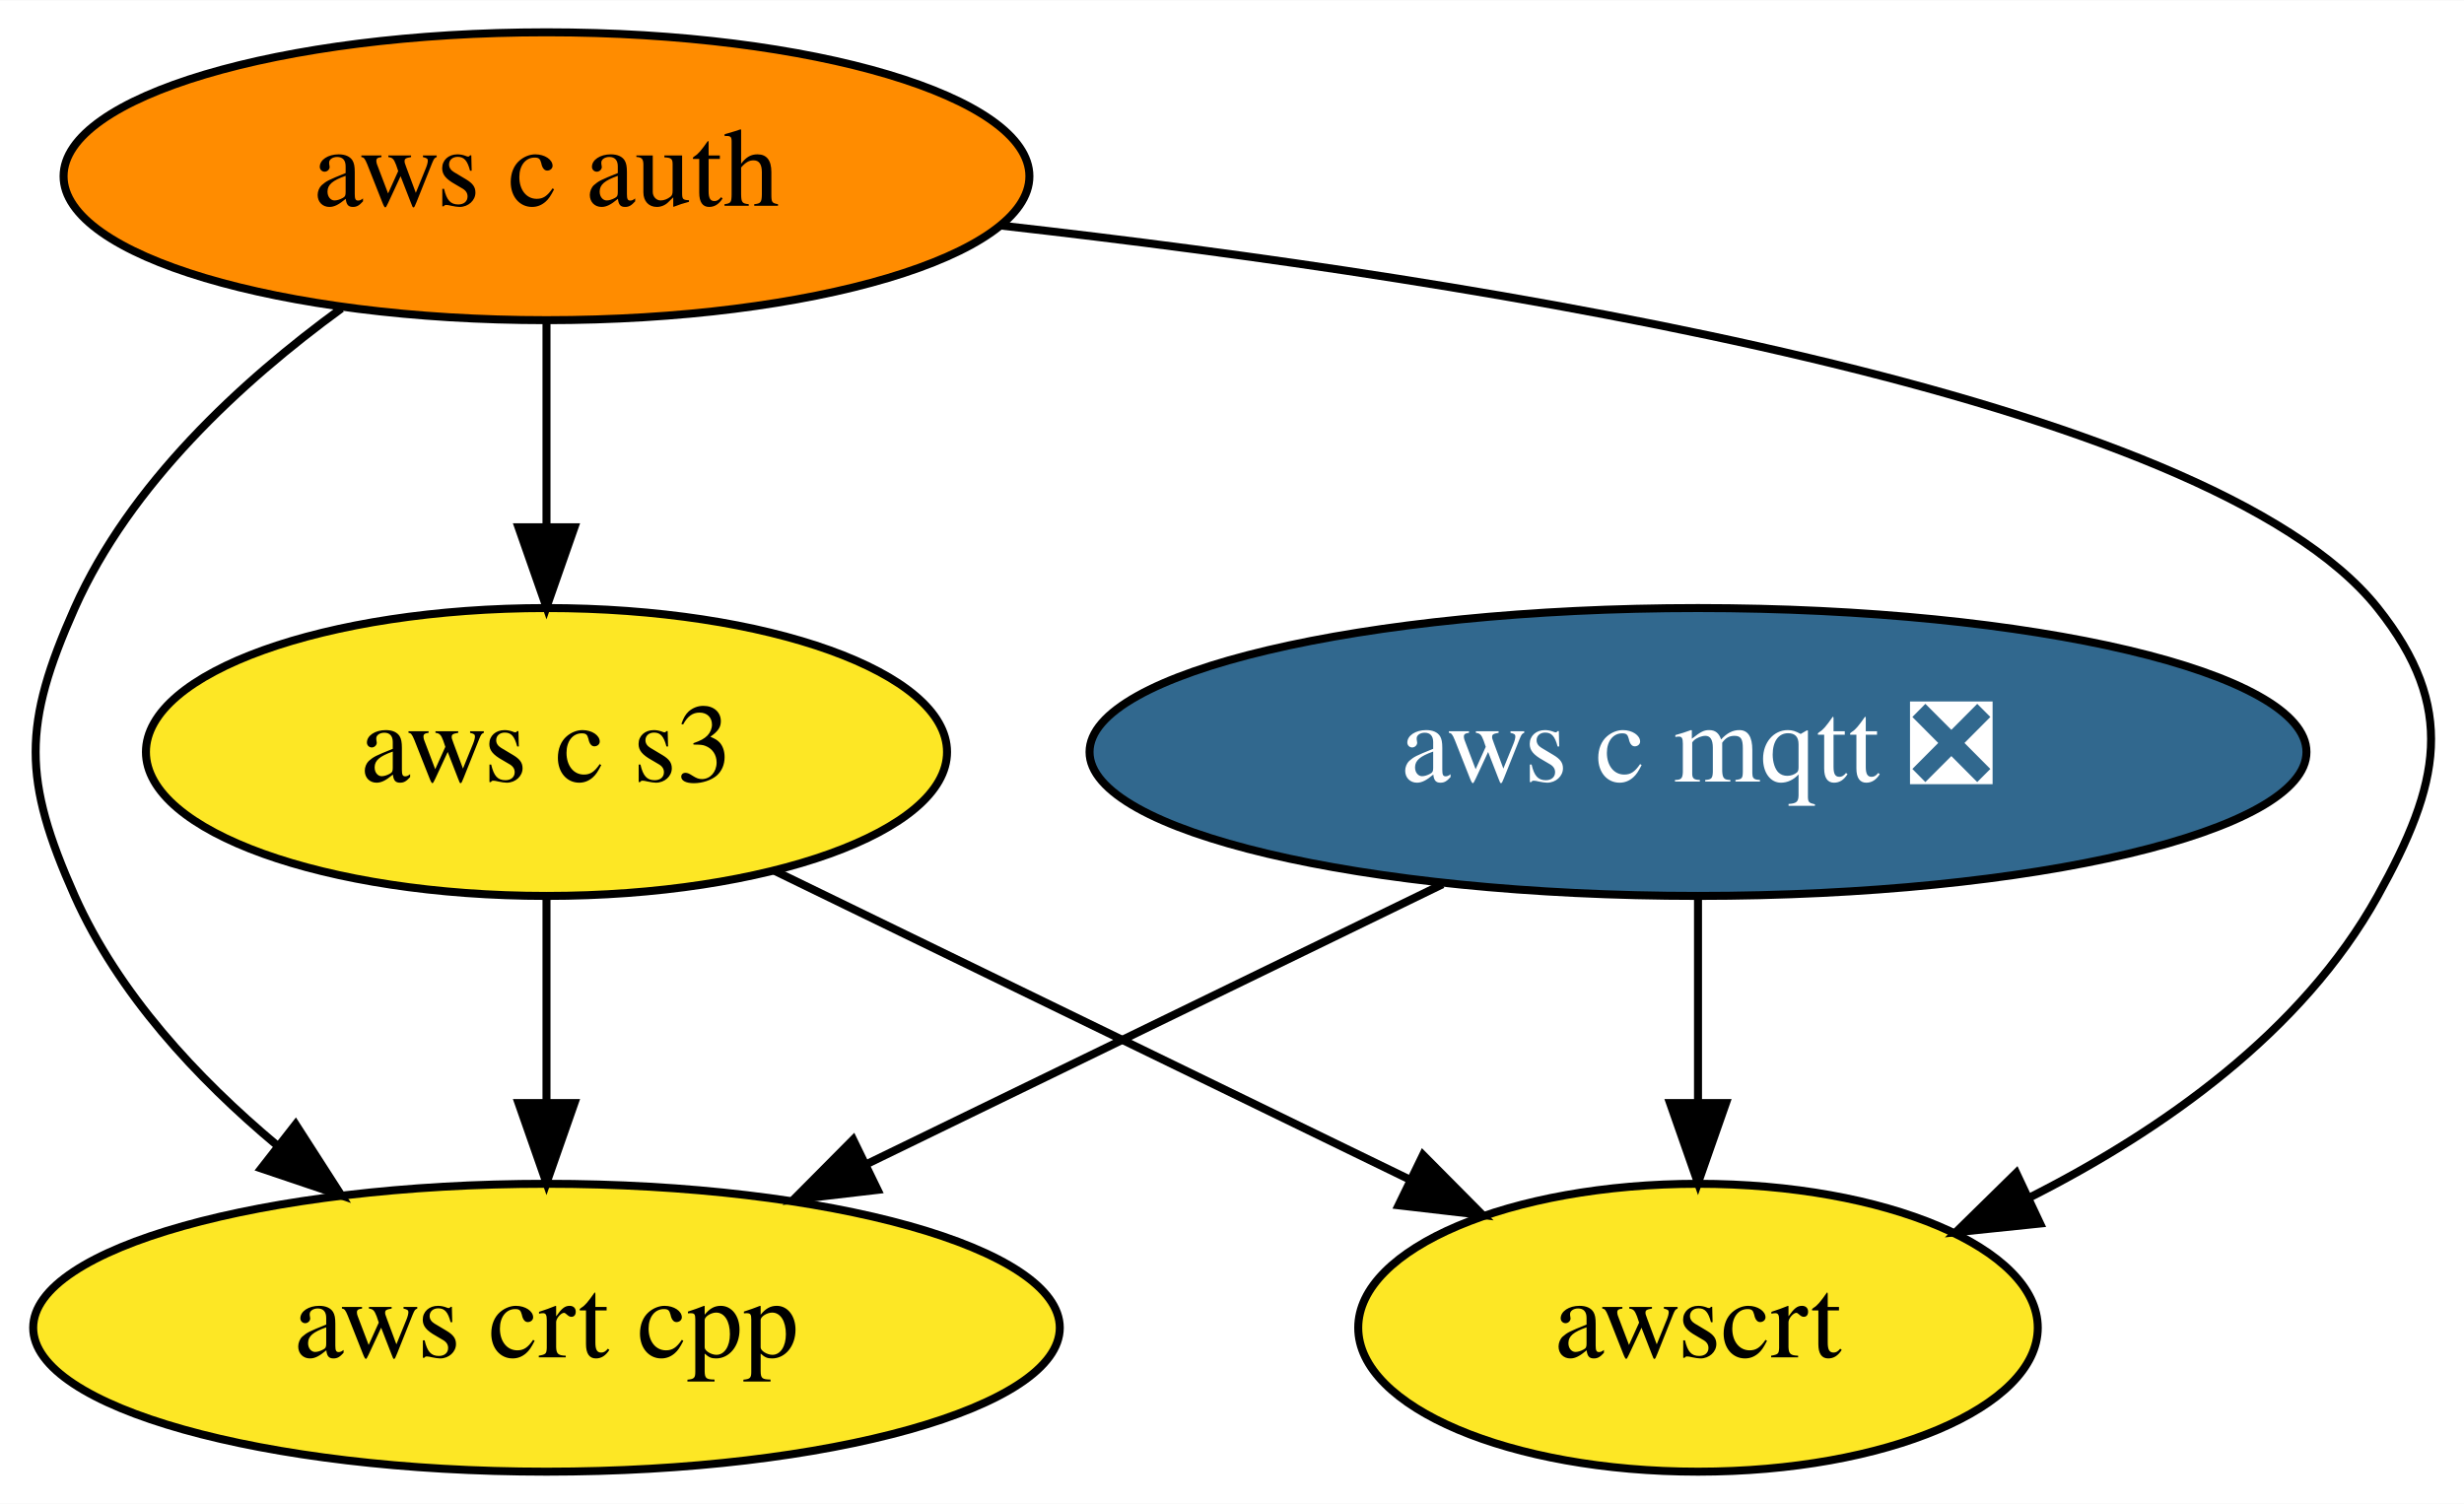
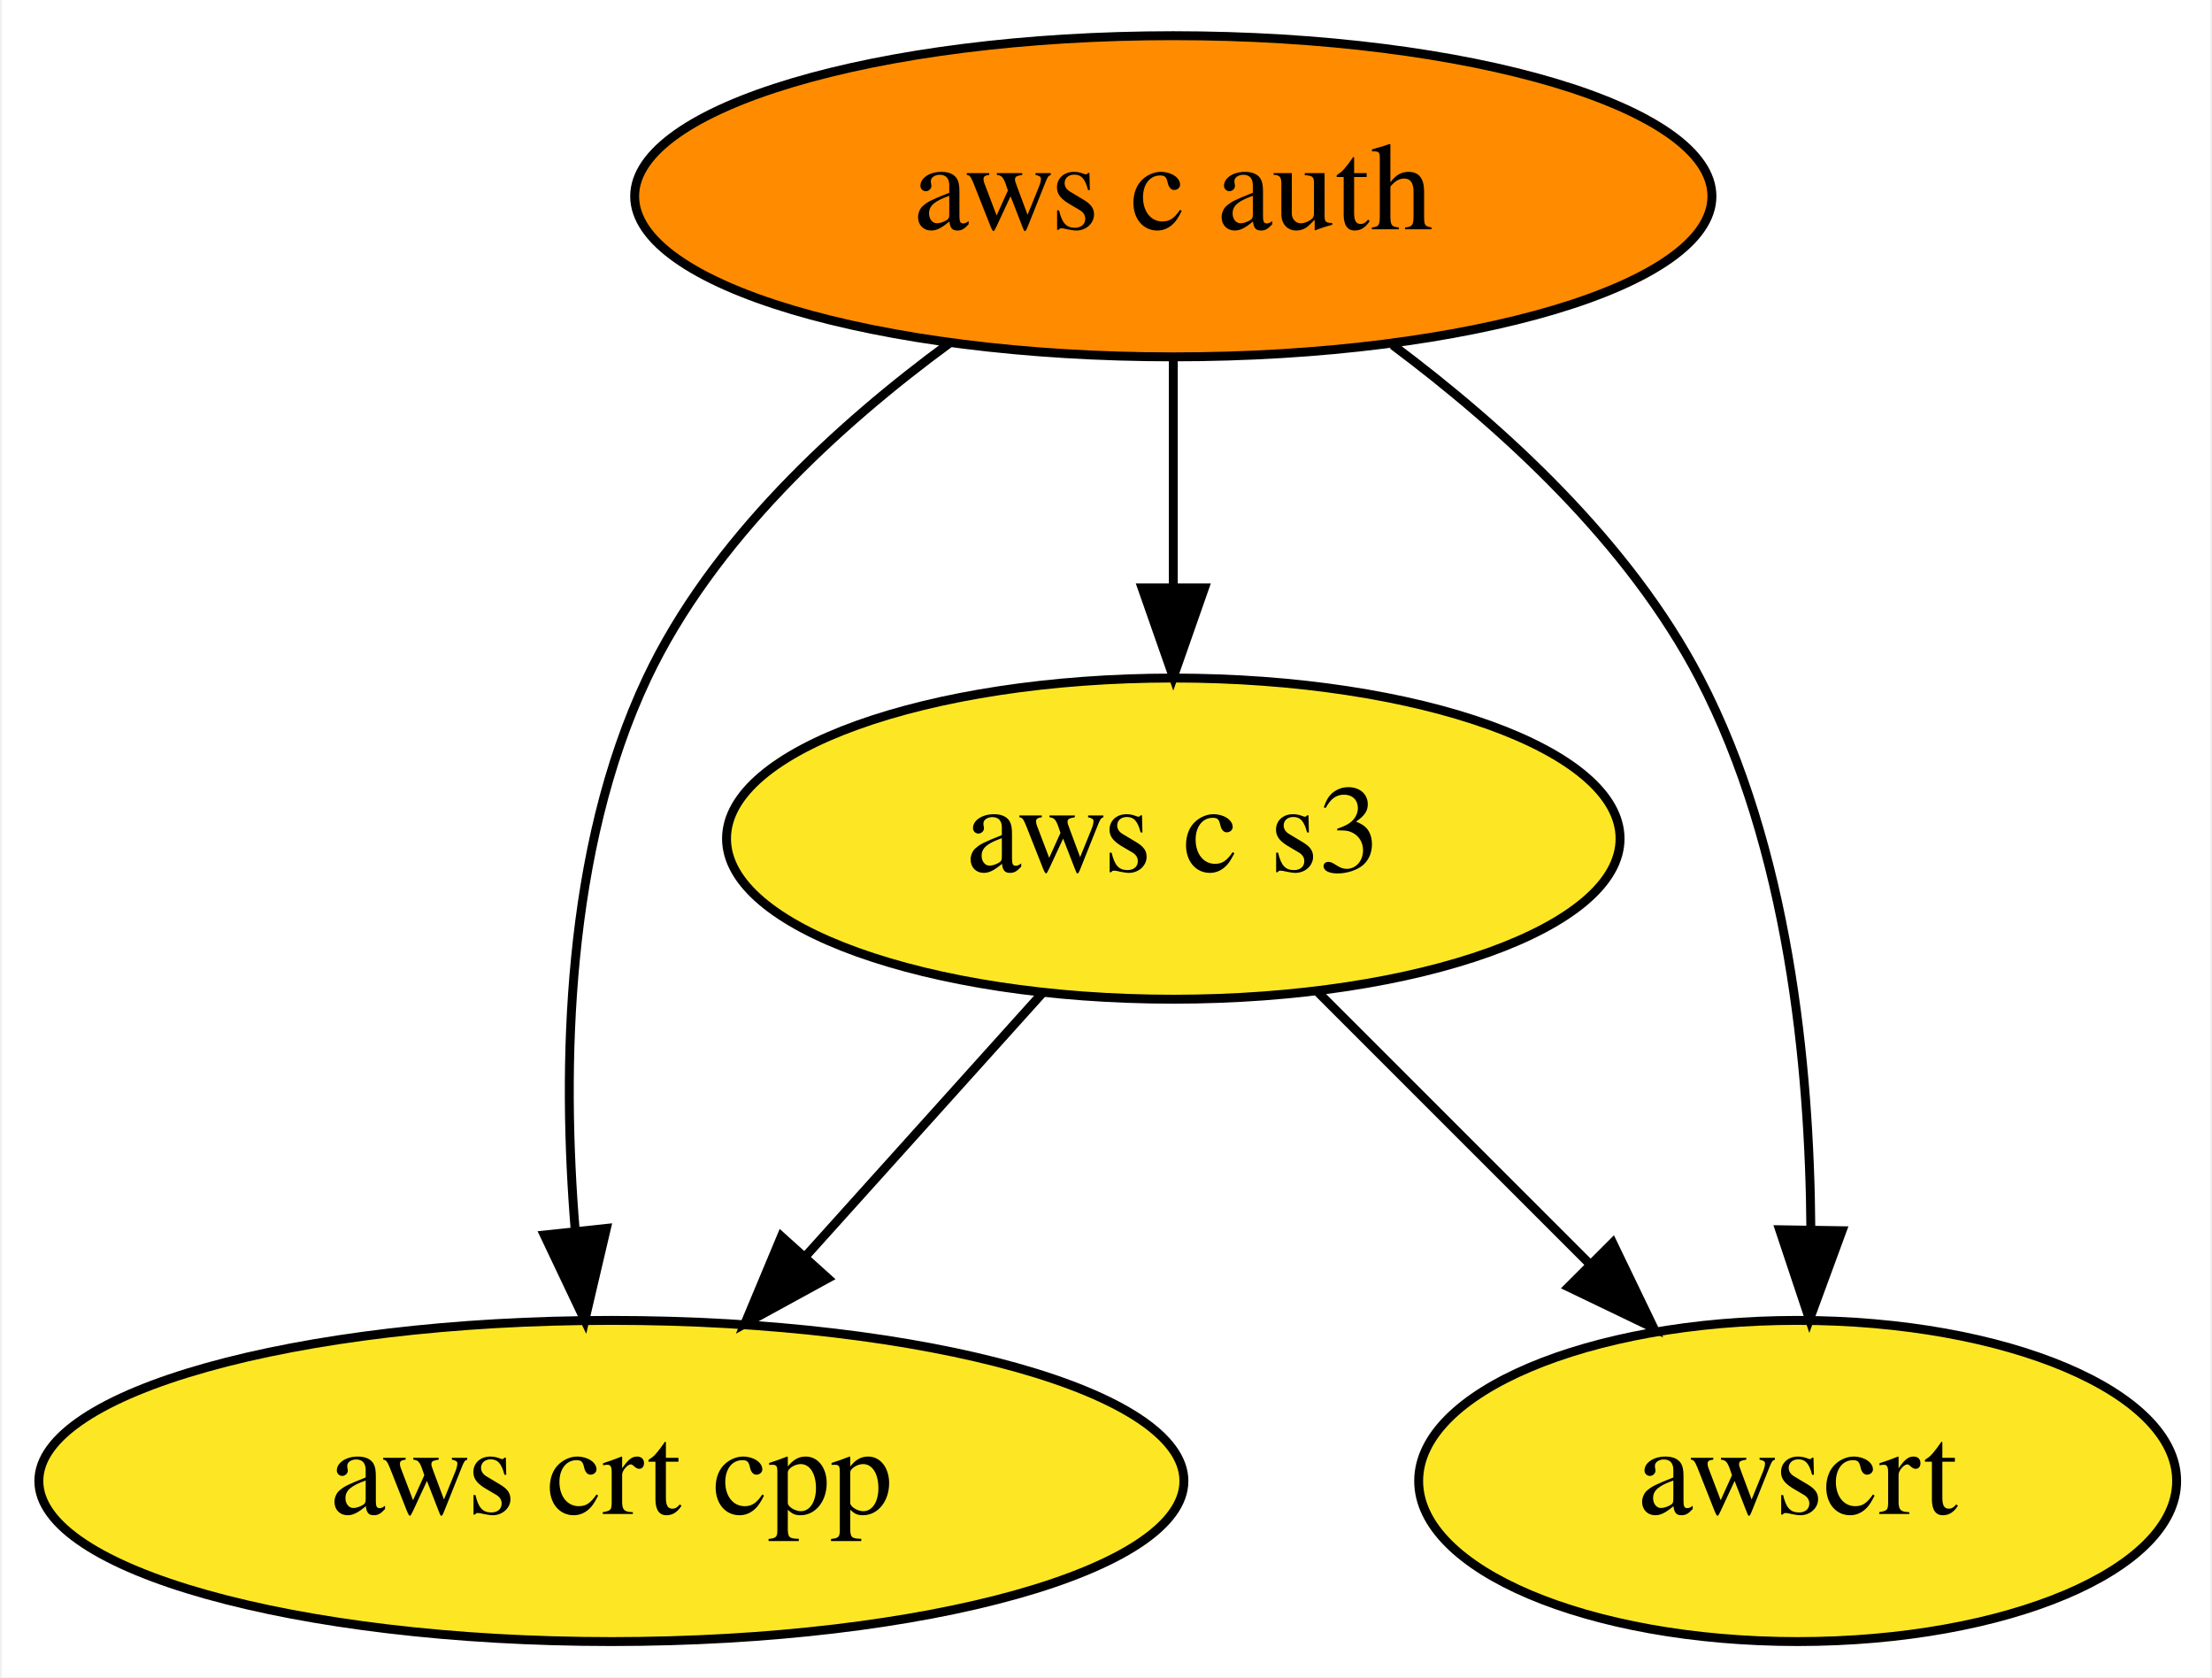
- <svg xmlns="http://www.w3.org/2000/svg" xmlns:xlink="http://www.w3.org/1999/xlink" width="308pt" height="188pt" viewBox="0.00 0.00 308.13 188.00">
+ <svg xmlns="http://www.w3.org/2000/svg" xmlns:xlink="http://www.w3.org/1999/xlink" width="248pt" height="188pt" viewBox="0.00 0.00 247.59 188.00">
  <g id="graph0" class="graph" transform="scale(1 1) rotate(0) translate(4 184)">
-     <polygon fill="white" stroke="transparent" points="-4,4 -4,-184 304.13,-184 304.13,4 -4,4" />
+     <polygon fill="white" stroke="transparent" points="-4,4 -4,-184 243.59,-184 243.59,4 -4,4" />
    <g id="node1" class="node">
      <g id="a_node1">
-         <a xlink:href="https://github.com/conda-forge/aws-c-mqtt-feedstock/pull/58" xlink:title="aws c mqtt ❎">
-           <ellipse fill="#31688e" stroke="black" cx="208.34" cy="-90" rx="76.09" ry="18" />
-           <text text-anchor="middle" x="208.34" y="-86.3" font-family="Times,serif" font-size="14.00" fill="white">aws c mqtt ❎</text>
+         <a xlink:href="https://github.com/conda-forge/aws-c-auth-feedstock" xlink:title="aws c auth">
+           <ellipse fill="#ff8c00" stroke="black" cx="127.34" cy="-162" rx="60.39" ry="18" />
+           <text text-anchor="middle" x="127.34" y="-158.3" font-family="Times,serif" font-size="14.00">aws c auth</text>
        </a>
      </g>
    </g>
-     <g id="node3" class="node">
-       <g id="a_node3">
+     <g id="node2" class="node">
+       <g id="a_node2">
        <a xlink:href="https://github.com/conda-forge/aws-crt-cpp-feedstock" xlink:title="aws crt cpp">
          <ellipse fill="#fde725" stroke="black" cx="64.34" cy="-18" rx="64.19" ry="18" />
          <text text-anchor="middle" x="64.34" y="-14.3" font-family="Times,serif" font-size="14.00">aws crt cpp</text>
        </a>
      </g>
    </g>
-     <g id="edge1" class="edge">
-       <path fill="none" stroke="black" d="M176.39,-73.46C155.12,-63.13 127.02,-49.47 104.29,-38.42" />
-       <polygon fill="black" stroke="black" points="105.75,-35.24 95.22,-34.01 102.69,-41.53 105.75,-35.24" />
+     <g id="edge2" class="edge">
+       <path fill="none" stroke="black" d="M102.29,-145.57C89.72,-136.35 75.65,-123.43 68.34,-108 59.22,-88.72 58.77,-64.38 60.29,-46.03" />
+       <polygon fill="black" stroke="black" points="63.78,-46.31 61.36,-36 56.82,-45.57 63.78,-46.31" />
    </g>
-     <g id="node5" class="node">
-       <g id="a_node5">
-         <a xlink:href="https://github.com/conda-forge/awscrt-feedstock" xlink:title="awscrt">
-           <ellipse fill="#fde725" stroke="black" cx="208.34" cy="-18" rx="42.49" ry="18" />
-           <text text-anchor="middle" x="208.34" y="-14.3" font-family="Times,serif" font-size="14.00">awscrt</text>
+     <g id="node3" class="node">
+       <g id="a_node3">
+         <a xlink:href="https://github.com/conda-forge/aws-c-s3-feedstock" xlink:title="aws c s3">
+           <ellipse fill="#fde725" stroke="black" cx="127.34" cy="-90" rx="50.09" ry="18" />
+           <text text-anchor="middle" x="127.34" y="-86.3" font-family="Times,serif" font-size="14.00">aws c s3</text>
        </a>
      </g>
    </g>
-     <g id="edge2" class="edge">
-       <path fill="none" stroke="black" d="M208.34,-71.7C208.34,-63.98 208.34,-54.71 208.34,-46.11" />
-       <polygon fill="black" stroke="black" points="211.84,-46.1 208.34,-36.1 204.84,-46.1 211.84,-46.1" />
-     </g>
-     <g id="node2" class="node">
-       <g id="a_node2">
-         <a xlink:href="https://github.com/conda-forge/aws-c-auth-feedstock" xlink:title="aws c auth">
-           <ellipse fill="#ff8c00" stroke="black" cx="64.34" cy="-162" rx="60.39" ry="18" />
-           <text text-anchor="middle" x="64.34" y="-158.3" font-family="Times,serif" font-size="14.00">aws c auth</text>
-         </a>
-       </g>
-     </g>
-     <g id="edge4" class="edge">
-       <path fill="none" stroke="black" d="M38.7,-145.47C26.13,-136.31 12.24,-123.47 5.34,-108 -1.17,-93.39 -1.17,-86.61 5.34,-72 10.79,-59.8 20.58,-49.23 30.65,-40.81" />
-       <polygon fill="black" stroke="black" points="32.97,-43.44 38.7,-34.53 28.66,-37.92 32.97,-43.44" />
+     <g id="edge1" class="edge">
+       <path fill="none" stroke="black" d="M127.34,-143.7C127.34,-135.98 127.34,-126.71 127.34,-118.11" />
+       <polygon fill="black" stroke="black" points="130.84,-118.1 127.34,-108.1 123.84,-118.1 130.84,-118.1" />
    </g>
    <g id="node4" class="node">
      <g id="a_node4">
-         <a xlink:href="https://github.com/conda-forge/aws-c-s3-feedstock" xlink:title="aws c s3">
-           <ellipse fill="#fde725" stroke="black" cx="64.34" cy="-90" rx="50.09" ry="18" />
-           <text text-anchor="middle" x="64.34" y="-86.3" font-family="Times,serif" font-size="14.00">aws c s3</text>
+         <a xlink:href="https://github.com/conda-forge/awscrt-feedstock" xlink:title="awscrt">
+           <ellipse fill="#fde725" stroke="black" cx="197.34" cy="-18" rx="42.49" ry="18" />
+           <text text-anchor="middle" x="197.34" y="-14.3" font-family="Times,serif" font-size="14.00">awscrt</text>
        </a>
      </g>
    </g>
    <g id="edge3" class="edge">
-       <path fill="none" stroke="black" d="M64.34,-143.7C64.34,-135.98 64.34,-126.71 64.34,-118.11" />
-       <polygon fill="black" stroke="black" points="67.84,-118.1 64.34,-108.1 60.84,-118.1 67.84,-118.1" />
+       <path fill="none" stroke="black" d="M151.93,-145.33C164.36,-136.04 178.45,-123.14 186.34,-108 196.28,-88.96 198.7,-64.6 198.82,-46.18" />
+       <polygon fill="black" stroke="black" points="202.32,-46.05 198.67,-36.11 195.32,-46.16 202.32,-46.05" />
+     </g>
+     <g id="edge4" class="edge">
+       <path fill="none" stroke="black" d="M112.73,-72.76C104.82,-63.97 94.88,-52.93 86.07,-43.14" />
+       <polygon fill="black" stroke="black" points="88.61,-40.72 79.31,-35.63 83.4,-45.41 88.61,-40.72" />
    </g>
    <g id="edge5" class="edge">
-       <path fill="none" stroke="black" d="M121.26,-155.82C181.96,-148.97 272.23,-134.55 293.34,-108 303.3,-95.48 301.11,-85.99 293.34,-72 283.87,-54.94 266.37,-42.65 249.7,-34.23" />
-       <polygon fill="black" stroke="black" points="251.12,-31.03 240.58,-29.94 248.14,-37.36 251.12,-31.03" />
-     </g>
-     <g id="edge6" class="edge">
-       <path fill="none" stroke="black" d="M64.34,-71.7C64.34,-63.98 64.34,-54.71 64.34,-46.11" />
-       <polygon fill="black" stroke="black" points="67.84,-46.1 64.34,-36.1 60.84,-46.1 67.84,-46.1" />
-     </g>
-     <g id="edge7" class="edge">
-       <path fill="none" stroke="black" d="M92.79,-75.17C115.62,-64.08 147.79,-48.44 172.39,-36.48" />
-       <polygon fill="black" stroke="black" points="173.95,-39.61 181.41,-32.09 170.89,-33.31 173.95,-39.61" />
+       <path fill="none" stroke="black" d="M143.58,-72.76C152.59,-63.75 163.96,-52.39 173.92,-42.43" />
+       <polygon fill="black" stroke="black" points="176.6,-44.69 181.2,-35.15 171.65,-39.74 176.6,-44.69" />
    </g>
  </g>
</svg>
